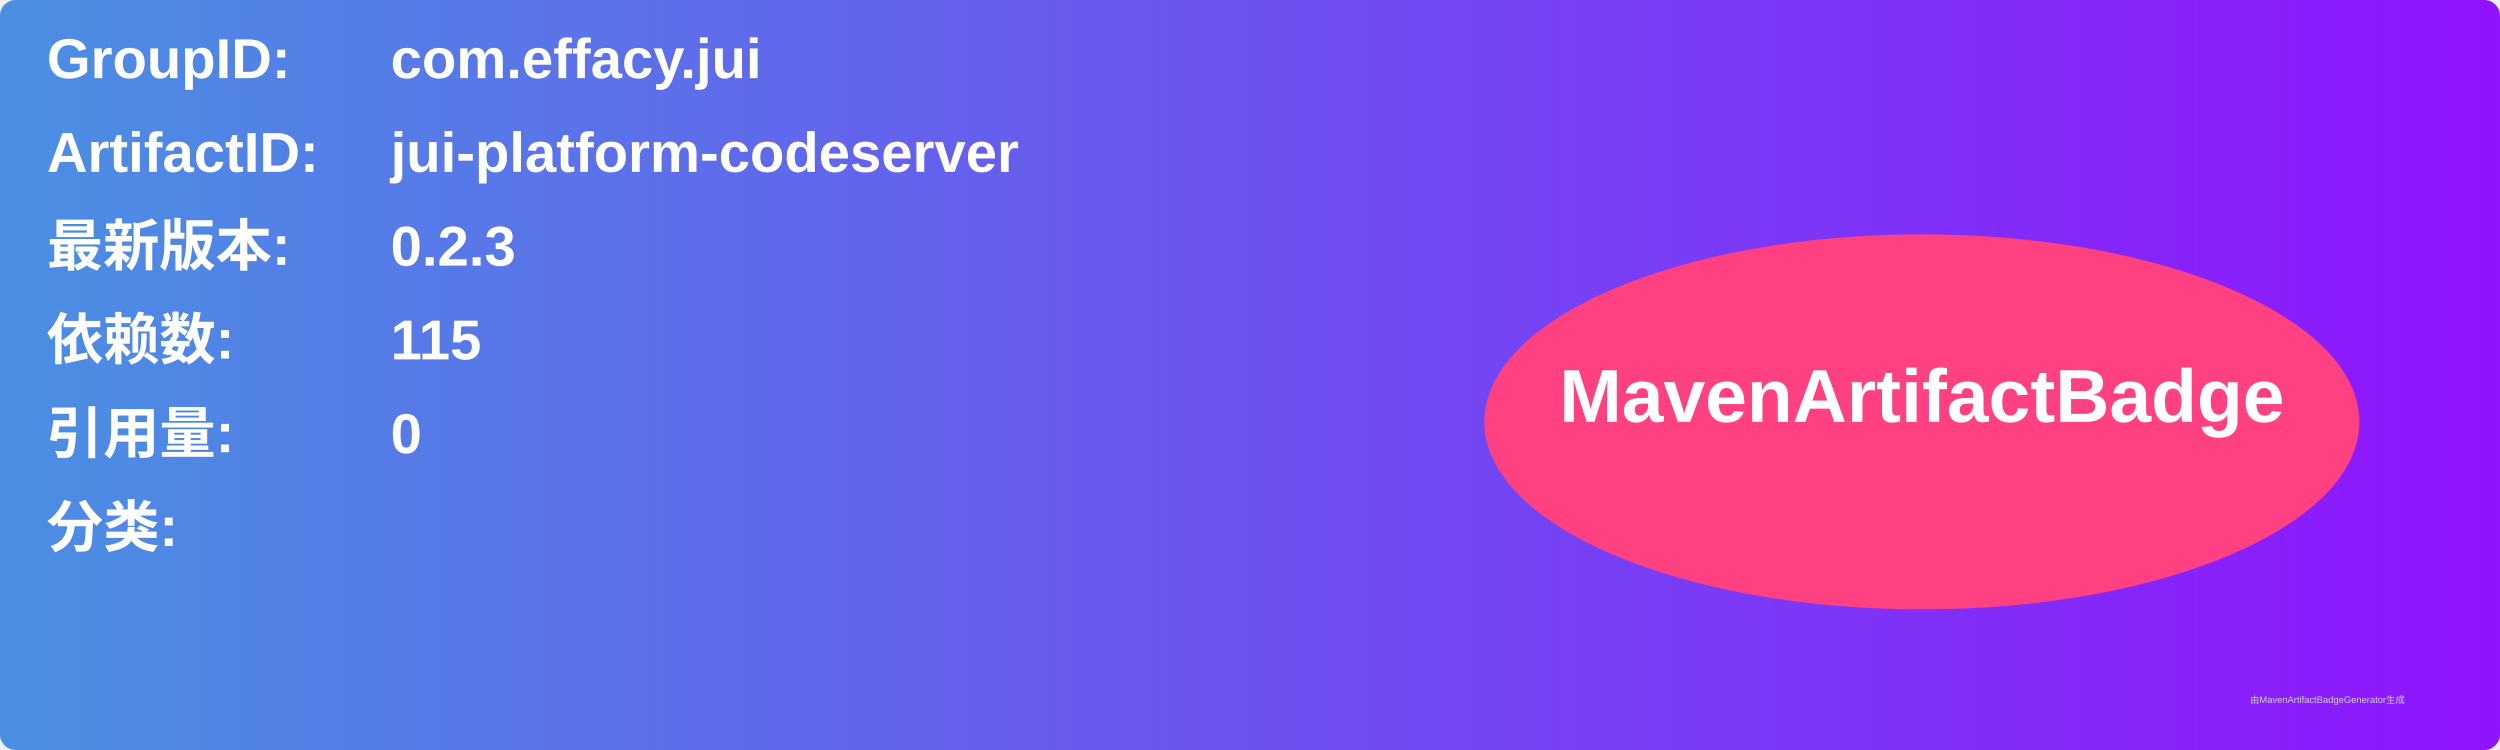
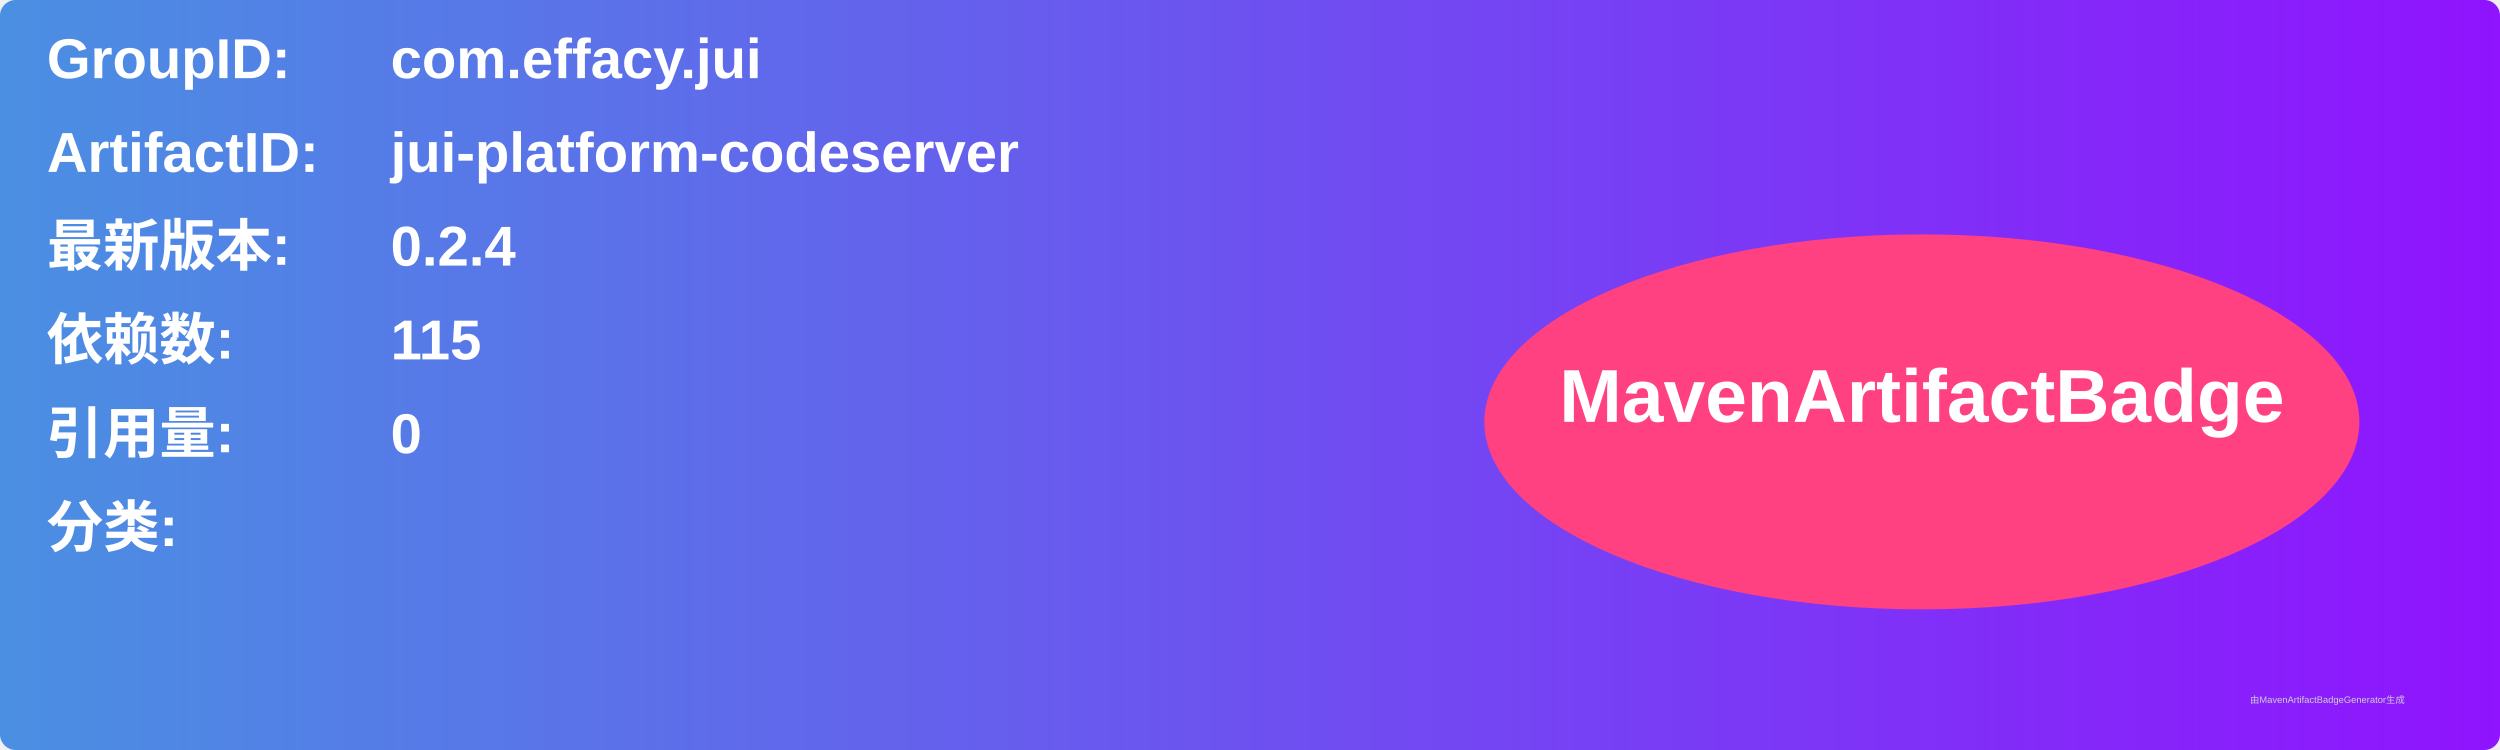
<svg xmlns="http://www.w3.org/2000/svg" width="800" height="240" viewBox="0 0 800 240">
  <linearGradient id="grad" x1="0%" y1="0%" x2="100%" y2="0%">
    <stop offset="0%" stop-color="#4a90e2" />
    <stop offset="100%" stop-color="#9013fe" />
  </linearGradient>
  <rect width="100%" height="100%" rx="5" ry="5" fill="url(#grad)" />
  <g transform="translate(15, 15)">
    <text x="0" y="10" font-family="Arial" font-size="18" fill="white" font-weight="bold" width="260">GroupID:</text>
    <text x="110" y="10" font-family="Arial" font-size="18" fill="white" font-weight="bold" width="460">com.effacy.jui</text>
    <text x="0" y="40" font-family="Arial" font-size="18" fill="white" font-weight="bold" width="260">ArtifactID:</text>
    <text x="110" y="40" font-family="Arial" font-size="18" fill="white" font-weight="bold" width="460">jui-platform-codeserver</text>
    <text x="0" y="70" font-family="Arial" font-size="18" fill="white" font-weight="bold">最新版本:</text>
    <text x="110" y="70" font-family="Arial" font-size="18" fill="white" font-weight="bold">
-       <tspan font-weight="bold">0.2.3</tspan>
+       <tspan font-weight="bold">0.2.4</tspan>
    </text>
    <text x="0" y="100" font-family="Arial" font-size="18" fill="white" font-weight="bold">依赖数: </text>
    <text x="110" y="100" font-family="Arial" font-size="18" fill="white">
      <tspan font-weight="bold">115</tspan>
    </text>
    <text x="0" y="130" font-family="Arial" font-size="18" fill="white" font-weight="bold">引用量: </text>
    <text x="110" y="130" font-family="Arial" font-size="18" fill="white">
      <tspan font-weight="bold">0</tspan>
    </text>
    <text x="0" y="160" font-family="Arial" font-size="18" fill="white" font-weight="bold">分类:</text>
    <text x="10" y="190" font-family="Arial" font-size="10" fill="white">
      <tspan font-weight="bold" />
    </text>
    <ellipse cx="600" cy="120" rx="140" ry="60" fill="#ff4081" />
    <text x="600" y="120" text-anchor="middle" font-family="Arial" font-size="24" fill="white" font-weight="bold">MavenArtifactBadge</text>
  </g>
  <text x="720" y="225" font-family="Arial" font-size="3" fill="#d0d0d0">由MavenArtifactBadgeGenerator生成</text>
</svg>
